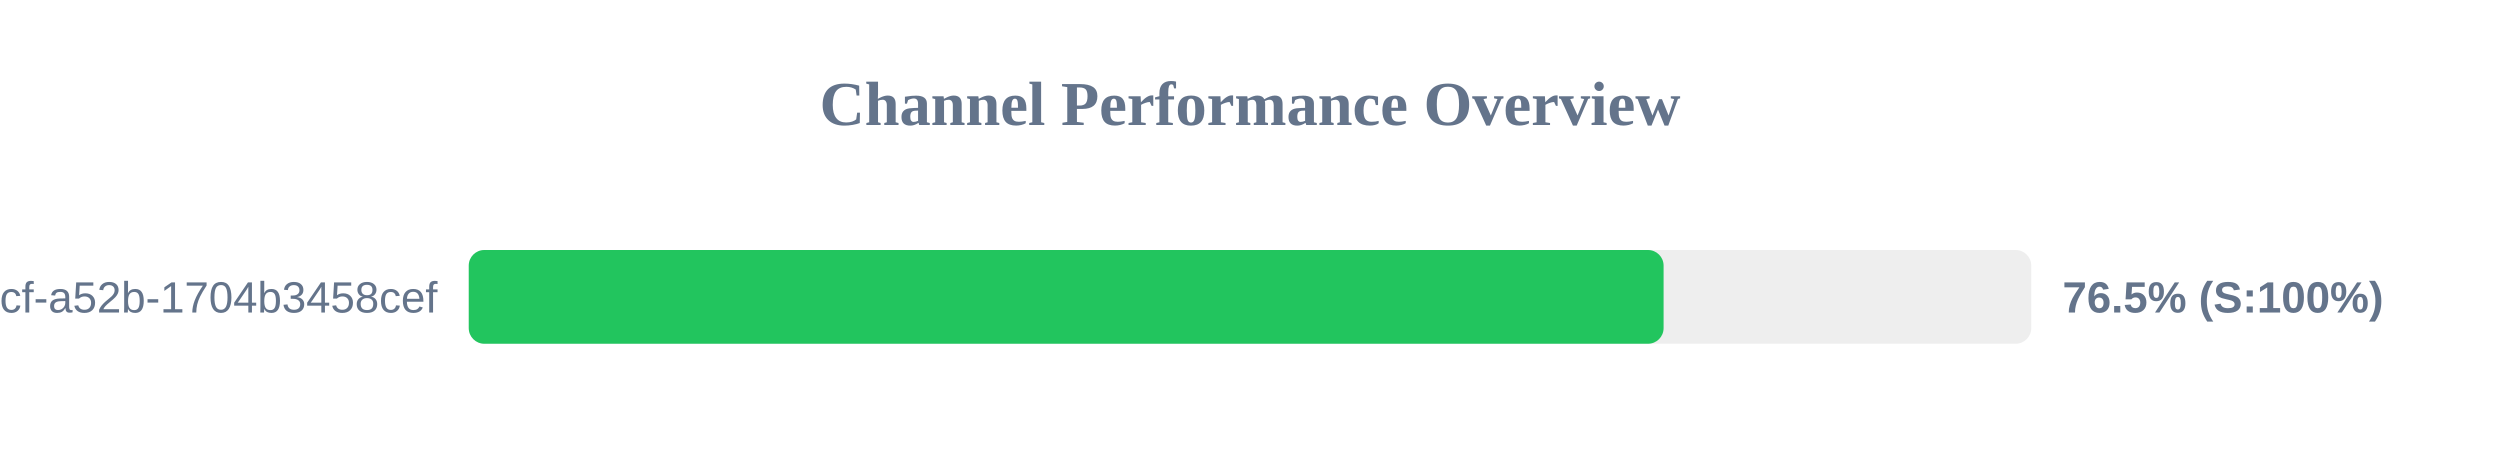
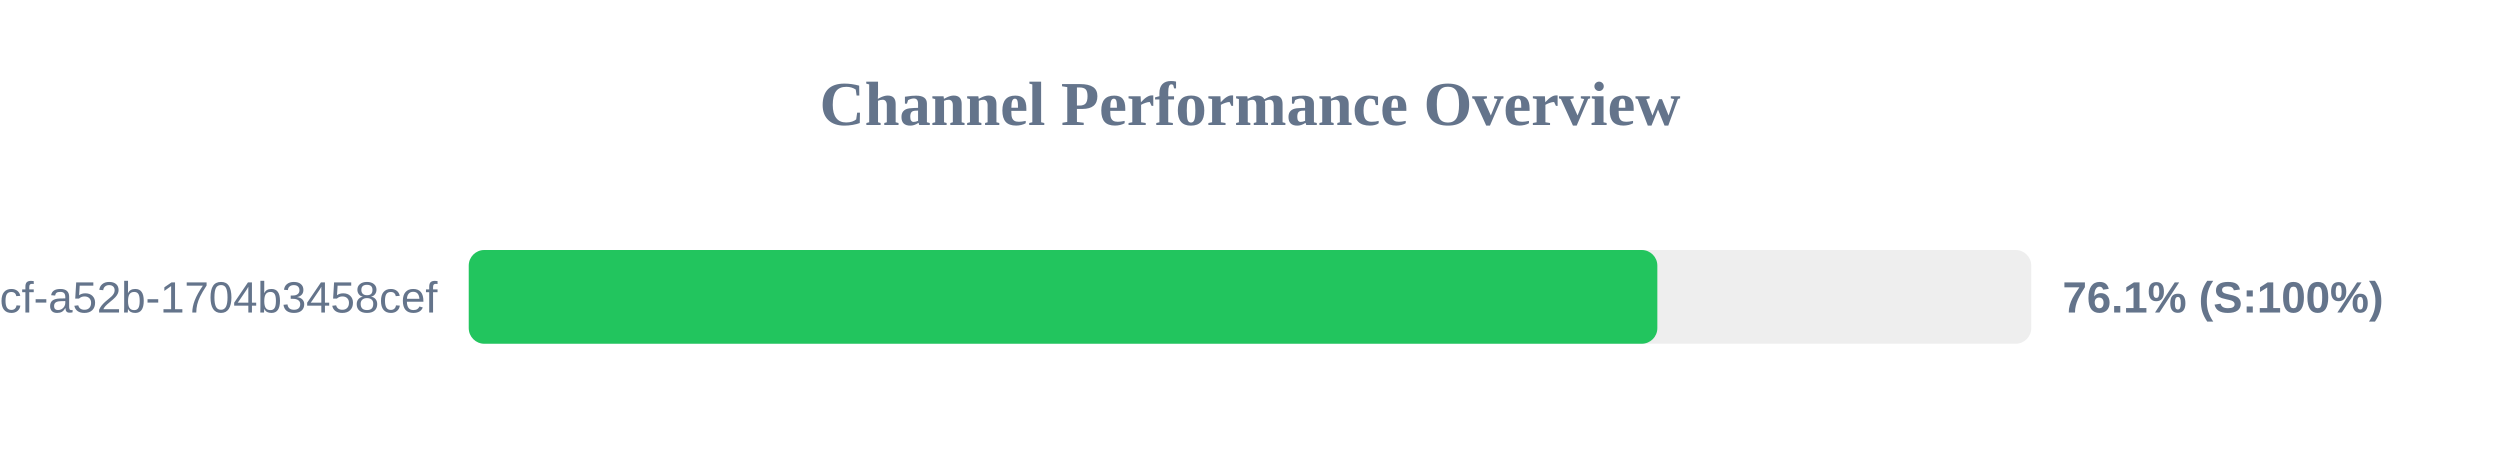
<svg xmlns="http://www.w3.org/2000/svg" width="800" height="150" version="1.1">
  <style>
        .row { font: 14px Arial; fill: #64748b; }
        .score { font: bold 14px Arial; fill: #64748b; }
    </style>
  <text x="400" y="40" text-anchor="middle" font-size="20px" font-weight="bold" fill="#64748b">Channel Performance Overview</text>
  <rect x="150" y="80" width="500" height="30" fill="#eee" rx="5" />
-   <rect x="150" y="80" width="382.35" height="30" fill="#22c55e" rx="5" />
+   <rect x="150" y="80" width="380.35" height="30" fill="#22c55e" rx="5" />
  <text x="140" y="100" text-anchor="end" class="row">?uuid=0cb527d9-6117-4bcf-a52b-1704b3458cef</text>
-   <text x="660" y="100" text-anchor="start" class="score">76.5% (S:100%)</text>
+   <text x="660" y="100" text-anchor="start" class="score">76.1% (S:100%)</text>
</svg>
